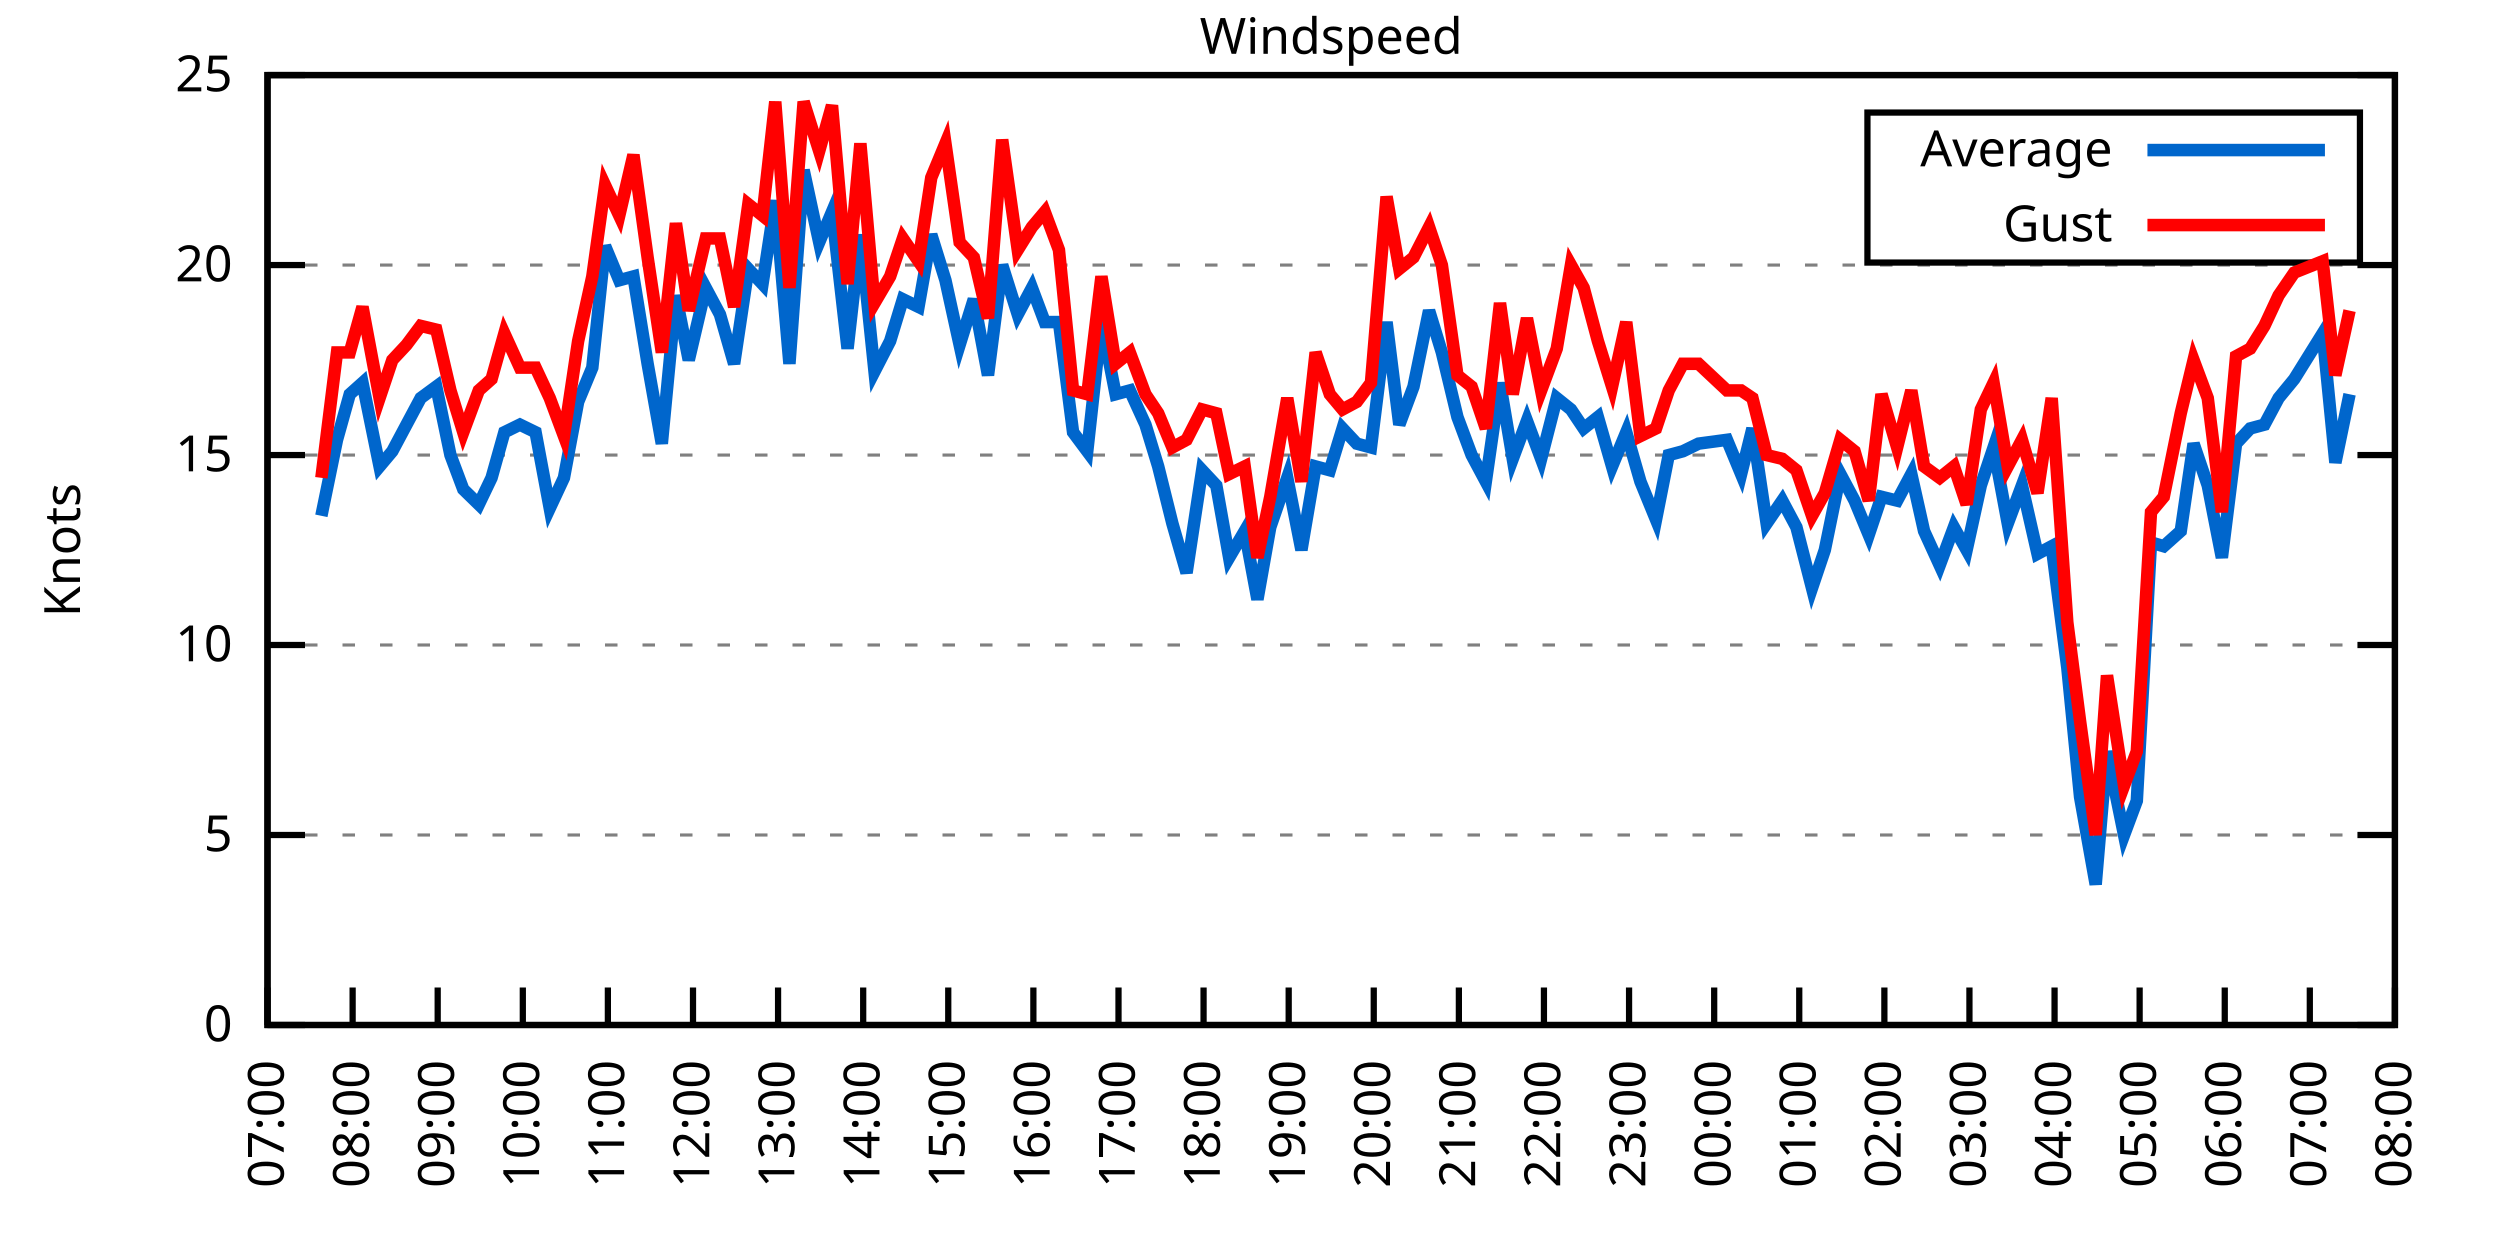
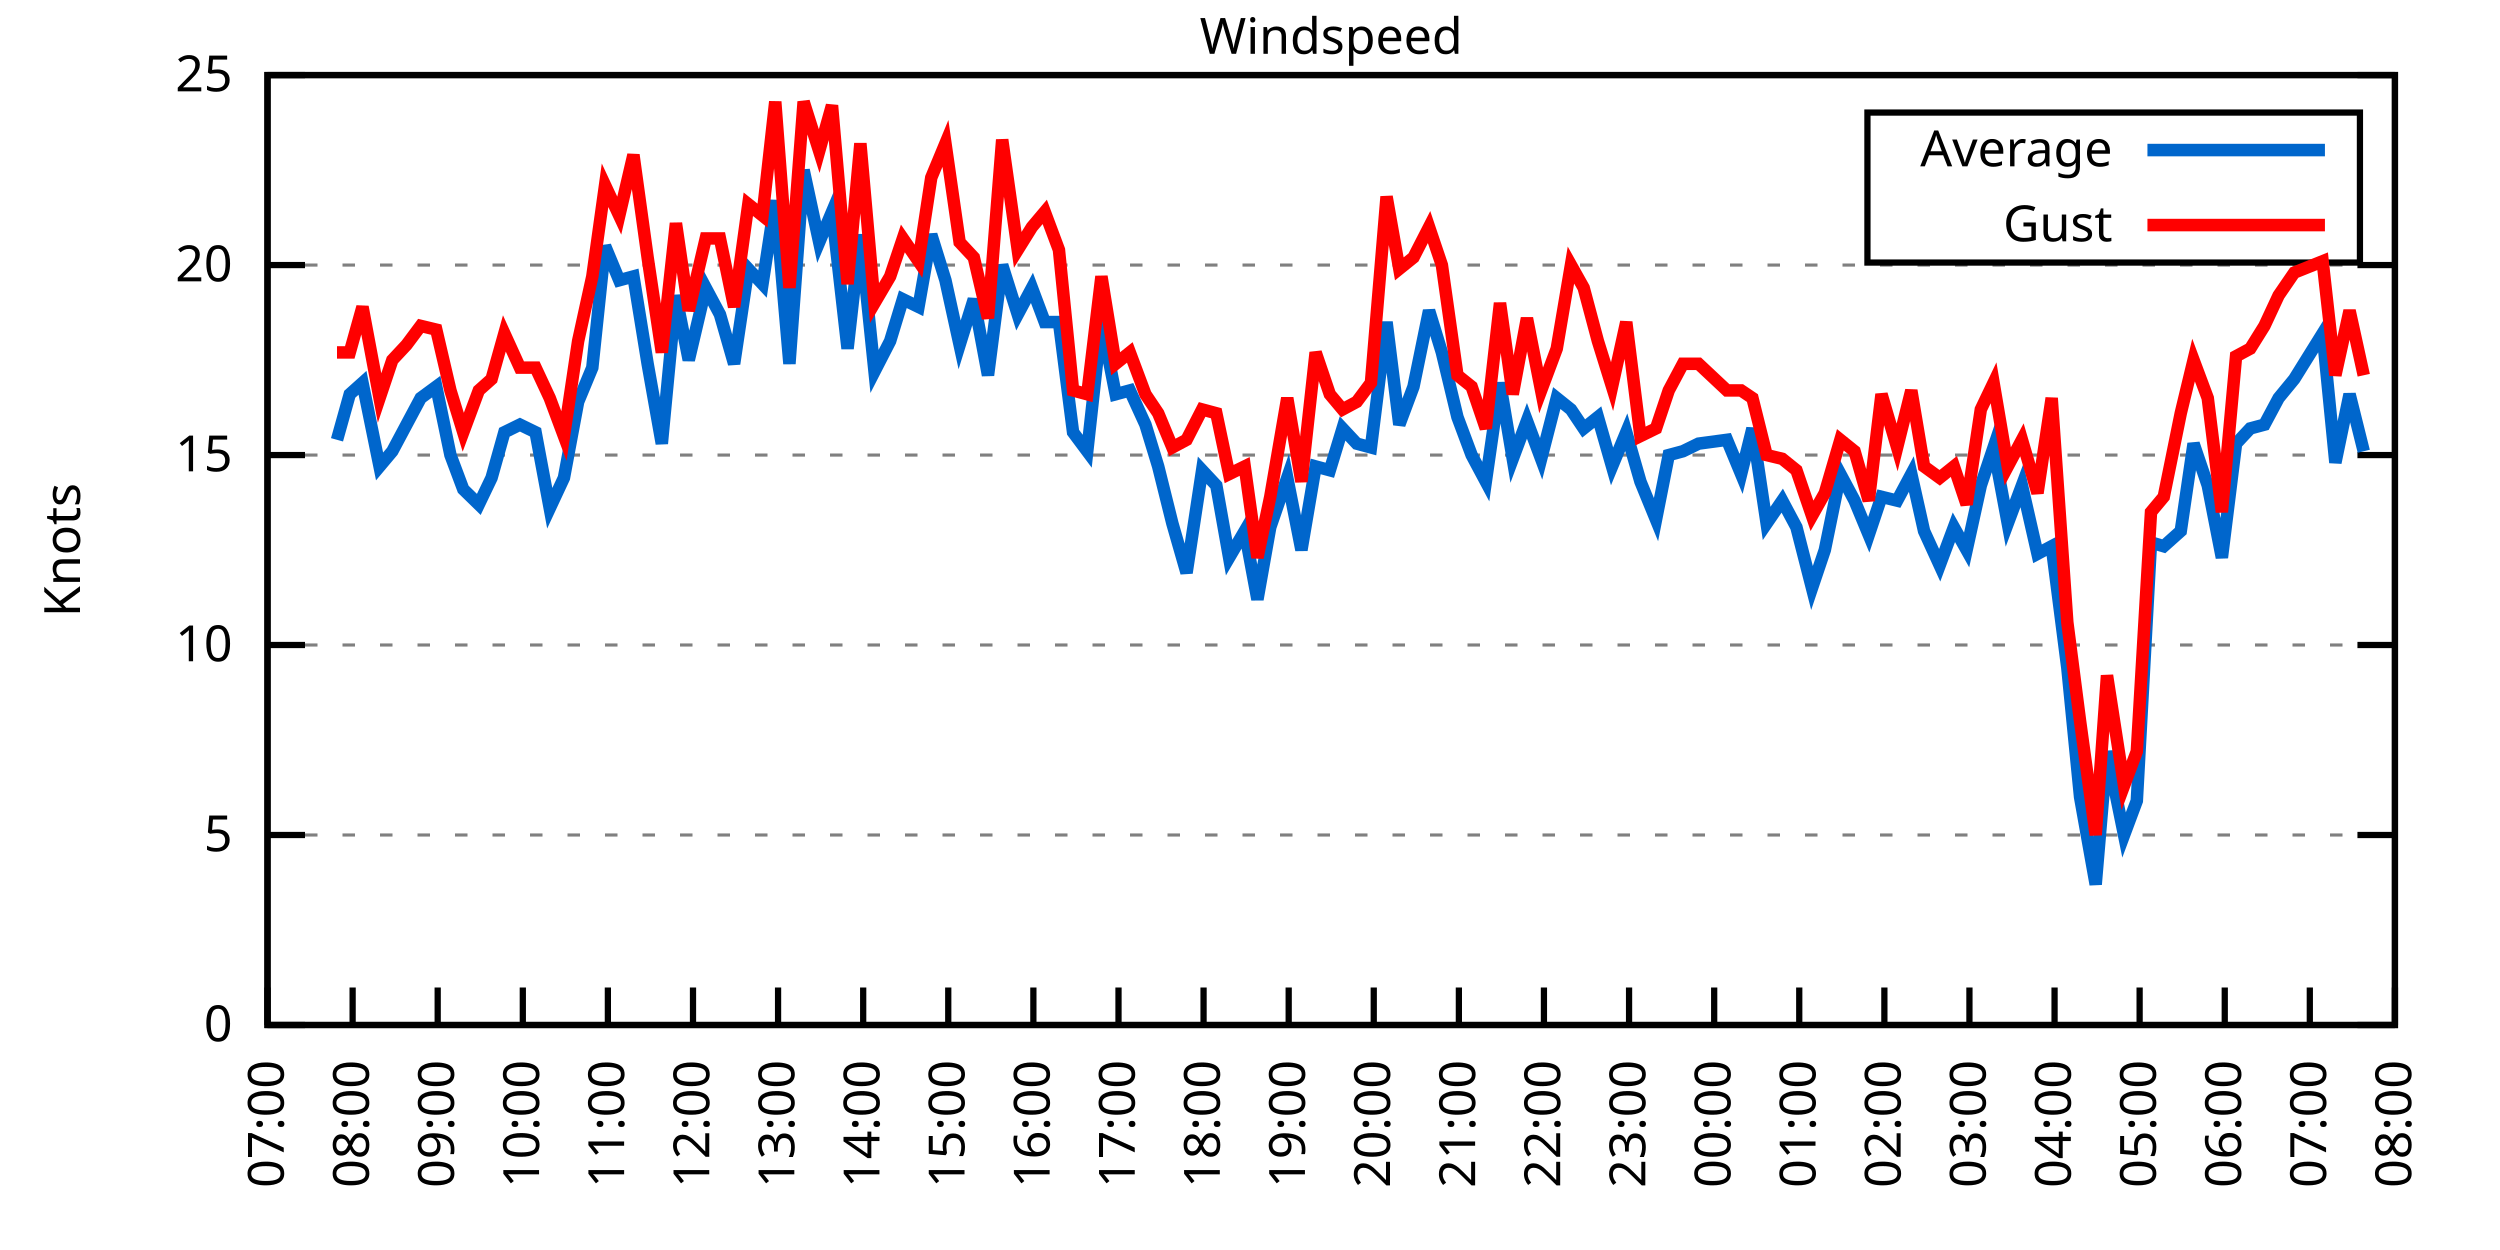
<svg xmlns="http://www.w3.org/2000/svg" xmlns:xlink="http://www.w3.org/1999/xlink" width="400" height="200" viewBox="0 0 400 200">
  <g id="gnuplot_canvas">
    <rect x="0" y="0" width="400" height="200" fill="none" />
    <defs>
      <circle id="gpDot" r="0.5" stroke-width="0.5" stroke="currentColor" />
      <path id="gpPt0" stroke-width="0.333" stroke="currentColor" d="M-1,0 h2 M0,-1 v2" />
      <path id="gpPt1" stroke-width="0.333" stroke="currentColor" d="M-1,-1 L1,1 M1,-1 L-1,1" />
      <path id="gpPt2" stroke-width="0.333" stroke="currentColor" d="M-1,0 L1,0 M0,-1 L0,1 M-1,-1 L1,1 M-1,1 L1,-1" />
      <rect id="gpPt3" stroke-width="0.333" stroke="currentColor" x="-1" y="-1" width="2" height="2" />
      <rect id="gpPt4" stroke-width="0.333" stroke="currentColor" fill="currentColor" x="-1" y="-1" width="2" height="2" />
      <circle id="gpPt5" stroke-width="0.333" stroke="currentColor" cx="0" cy="0" r="1" />
      <use xlink:href="#gpPt5" id="gpPt6" fill="currentColor" stroke="none" />
      <path id="gpPt7" stroke-width="0.333" stroke="currentColor" d="M0,-1.33 L-1.33,0.67 L1.33,0.67 z" />
      <use xlink:href="#gpPt7" id="gpPt8" fill="currentColor" stroke="none" />
      <use xlink:href="#gpPt7" id="gpPt9" stroke="currentColor" transform="rotate(180)" />
      <use xlink:href="#gpPt9" id="gpPt10" fill="currentColor" stroke="none" />
      <use xlink:href="#gpPt3" id="gpPt11" stroke="currentColor" transform="rotate(45)" />
      <use xlink:href="#gpPt11" id="gpPt12" fill="currentColor" stroke="none" />
      <path id="gpPt13" stroke-width="0.333" stroke="currentColor" d="M0,1.330 L1.265,0.411 L0.782,-1.067 L-0.782,-1.076 L-1.265,0.411 z" />
      <use xlink:href="#gpPt13" id="gpPt14" fill="currentColor" stroke="none" />
      <filter id="textbox" filterUnits="objectBoundingBox" x="0" y="0" height="1" width="1">
        <feFlood flood-color="white" flood-opacity="1" result="bgnd" />
        <feComposite in="SourceGraphic" in2="bgnd" operator="atop" />
      </filter>
      <filter id="greybox" filterUnits="objectBoundingBox" x="0" y="0" height="1" width="1">
        <feFlood flood-color="lightgrey" flood-opacity="1" result="grey" />
        <feComposite in="SourceGraphic" in2="grey" operator="atop" />
      </filter>
    </defs>
    <g fill="none" color="white" stroke="currentColor" stroke-width="1.00" stroke-linecap="butt" stroke-linejoin="miter">
</g>
    <g fill="none" color="black" stroke="currentColor" stroke-width="1.00" stroke-linecap="butt" stroke-linejoin="miter">
      <g stroke="none" shape-rendering="crispEdges">
        <polygon fill="rgb(255, 255, 255)" points="42.80,164.00 383.18,164.00 383.18,12.02 42.80,12.02 " />
      </g>
    </g>
    <g fill="none" color="black" stroke="currentColor" stroke-width="1.00" stroke-linecap="butt" stroke-linejoin="miter">
</g>
    <g fill="none" color="black" stroke="black" stroke-width="0.50" stroke-linecap="butt" stroke-linejoin="miter">
</g>
    <g fill="none" color="gray" stroke="currentColor" stroke-width="0.50" stroke-linecap="butt" stroke-linejoin="miter">
      <path stroke="gray" stroke-dasharray="2,4" class="gridline" d="M42.80,164.00 L383.19,164.00  " />
    </g>
    <g fill="none" color="gray" stroke="gray" stroke-width="1.00" stroke-linecap="butt" stroke-linejoin="miter">
</g>
    <g fill="none" color="black" stroke="currentColor" stroke-width="1.00" stroke-linecap="butt" stroke-linejoin="miter">
      <path stroke="black" d="M42.80,164.00 L48.80,164.00 M383.19,164.00 L377.19,164.00  " />
      <g transform="translate(37.20,166.60)" stroke="none" fill="black" font-family="Sans" font-size="8.00" text-anchor="end">
        <text>
          <tspan font-family="Sans"> 0</tspan>
        </text>
      </g>
    </g>
    <g fill="none" color="black" stroke="currentColor" stroke-width="1.00" stroke-linecap="butt" stroke-linejoin="miter">
</g>
    <g fill="none" color="black" stroke="black" stroke-width="0.50" stroke-linecap="butt" stroke-linejoin="miter">
</g>
    <g fill="none" color="gray" stroke="currentColor" stroke-width="0.50" stroke-linecap="butt" stroke-linejoin="miter">
      <path stroke="gray" stroke-dasharray="2,4" class="gridline" d="M42.80,133.60 L383.19,133.60  " />
    </g>
    <g fill="none" color="gray" stroke="gray" stroke-width="1.00" stroke-linecap="butt" stroke-linejoin="miter">
</g>
    <g fill="none" color="black" stroke="currentColor" stroke-width="1.00" stroke-linecap="butt" stroke-linejoin="miter">
      <path stroke="black" d="M42.80,133.60 L48.80,133.60 M383.19,133.60 L377.19,133.60  " />
      <g transform="translate(37.20,136.20)" stroke="none" fill="black" font-family="Sans" font-size="8.00" text-anchor="end">
        <text>
          <tspan font-family="Sans"> 5</tspan>
        </text>
      </g>
    </g>
    <g fill="none" color="black" stroke="currentColor" stroke-width="1.00" stroke-linecap="butt" stroke-linejoin="miter">
</g>
    <g fill="none" color="black" stroke="black" stroke-width="0.50" stroke-linecap="butt" stroke-linejoin="miter">
</g>
    <g fill="none" color="gray" stroke="currentColor" stroke-width="0.50" stroke-linecap="butt" stroke-linejoin="miter">
      <path stroke="gray" stroke-dasharray="2,4" class="gridline" d="M42.80,103.20 L383.19,103.20  " />
    </g>
    <g fill="none" color="gray" stroke="gray" stroke-width="1.00" stroke-linecap="butt" stroke-linejoin="miter">
</g>
    <g fill="none" color="black" stroke="currentColor" stroke-width="1.00" stroke-linecap="butt" stroke-linejoin="miter">
      <path stroke="black" d="M42.80,103.20 L48.80,103.20 M383.19,103.20 L377.19,103.20  " />
      <g transform="translate(37.20,105.80)" stroke="none" fill="black" font-family="Sans" font-size="8.00" text-anchor="end">
        <text>
          <tspan font-family="Sans"> 10</tspan>
        </text>
      </g>
    </g>
    <g fill="none" color="black" stroke="currentColor" stroke-width="1.00" stroke-linecap="butt" stroke-linejoin="miter">
</g>
    <g fill="none" color="black" stroke="black" stroke-width="0.50" stroke-linecap="butt" stroke-linejoin="miter">
</g>
    <g fill="none" color="gray" stroke="currentColor" stroke-width="0.50" stroke-linecap="butt" stroke-linejoin="miter">
      <path stroke="gray" stroke-dasharray="2,4" class="gridline" d="M42.80,72.81 L383.19,72.81  " />
    </g>
    <g fill="none" color="gray" stroke="gray" stroke-width="1.00" stroke-linecap="butt" stroke-linejoin="miter">
</g>
    <g fill="none" color="black" stroke="currentColor" stroke-width="1.00" stroke-linecap="butt" stroke-linejoin="miter">
      <path stroke="black" d="M42.80,72.81 L48.80,72.81 M383.19,72.81 L377.19,72.81  " />
      <g transform="translate(37.20,75.41)" stroke="none" fill="black" font-family="Sans" font-size="8.00" text-anchor="end">
        <text>
          <tspan font-family="Sans"> 15</tspan>
        </text>
      </g>
    </g>
    <g fill="none" color="black" stroke="currentColor" stroke-width="1.00" stroke-linecap="butt" stroke-linejoin="miter">
</g>
    <g fill="none" color="black" stroke="black" stroke-width="0.50" stroke-linecap="butt" stroke-linejoin="miter">
</g>
    <g fill="none" color="gray" stroke="currentColor" stroke-width="0.50" stroke-linecap="butt" stroke-linejoin="miter">
      <path stroke="gray" stroke-dasharray="2,4" class="gridline" d="M42.80,42.41 L383.19,42.41  " />
    </g>
    <g fill="none" color="gray" stroke="gray" stroke-width="1.00" stroke-linecap="butt" stroke-linejoin="miter">
</g>
    <g fill="none" color="black" stroke="currentColor" stroke-width="1.00" stroke-linecap="butt" stroke-linejoin="miter">
      <path stroke="black" d="M42.80,42.41 L48.80,42.41 M383.19,42.41 L377.19,42.41  " />
      <g transform="translate(37.20,45.01)" stroke="none" fill="black" font-family="Sans" font-size="8.00" text-anchor="end">
        <text>
          <tspan font-family="Sans"> 20</tspan>
        </text>
      </g>
    </g>
    <g fill="none" color="black" stroke="currentColor" stroke-width="1.00" stroke-linecap="butt" stroke-linejoin="miter">
</g>
    <g fill="none" color="black" stroke="black" stroke-width="0.50" stroke-linecap="butt" stroke-linejoin="miter">
</g>
    <g fill="none" color="gray" stroke="currentColor" stroke-width="0.50" stroke-linecap="butt" stroke-linejoin="miter">
      <path stroke="gray" stroke-dasharray="2,4" class="gridline" d="M42.80,12.01 L383.19,12.01  " />
    </g>
    <g fill="none" color="gray" stroke="gray" stroke-width="1.00" stroke-linecap="butt" stroke-linejoin="miter">
</g>
    <g fill="none" color="black" stroke="currentColor" stroke-width="1.00" stroke-linecap="butt" stroke-linejoin="miter">
      <path stroke="black" d="M42.80,12.01 L48.80,12.01 M383.19,12.01 L377.19,12.01  " />
      <g transform="translate(37.20,14.61)" stroke="none" fill="black" font-family="Sans" font-size="8.00" text-anchor="end">
        <text>
          <tspan font-family="Sans"> 25</tspan>
        </text>
      </g>
    </g>
    <g fill="none" color="black" stroke="currentColor" stroke-width="1.00" stroke-linecap="butt" stroke-linejoin="miter">
      <path stroke="black" d="M42.80,164.00 L42.80,158.00  " />
      <g transform="translate(45.40,169.60) rotate(270.00)" stroke="none" fill="black" font-family="Sans" font-size="8.00" text-anchor="end">
        <text>
          <tspan font-family="Sans">07:00</tspan>
        </text>
      </g>
    </g>
    <g fill="none" color="black" stroke="currentColor" stroke-width="1.00" stroke-linecap="butt" stroke-linejoin="miter">
      <path stroke="black" d="M56.42,164.00 L56.42,158.00  " />
      <g transform="translate(59.02,169.60) rotate(270.00)" stroke="none" fill="black" font-family="Sans" font-size="8.00" text-anchor="end">
        <text>
          <tspan font-family="Sans">08:00</tspan>
        </text>
      </g>
    </g>
    <g fill="none" color="black" stroke="currentColor" stroke-width="1.00" stroke-linecap="butt" stroke-linejoin="miter">
      <path stroke="black" d="M70.03,164.00 L70.03,158.00  " />
      <g transform="translate(72.63,169.60) rotate(270.00)" stroke="none" fill="black" font-family="Sans" font-size="8.00" text-anchor="end">
        <text>
          <tspan font-family="Sans">09:00</tspan>
        </text>
      </g>
    </g>
    <g fill="none" color="black" stroke="currentColor" stroke-width="1.00" stroke-linecap="butt" stroke-linejoin="miter">
      <path stroke="black" d="M83.65,164.00 L83.65,158.00  " />
      <g transform="translate(86.25,169.60) rotate(270.00)" stroke="none" fill="black" font-family="Sans" font-size="8.00" text-anchor="end">
        <text>
          <tspan font-family="Sans">10:00</tspan>
        </text>
      </g>
    </g>
    <g fill="none" color="black" stroke="currentColor" stroke-width="1.00" stroke-linecap="butt" stroke-linejoin="miter">
      <path stroke="black" d="M97.26,164.00 L97.26,158.00  " />
      <g transform="translate(99.86,169.60) rotate(270.00)" stroke="none" fill="black" font-family="Sans" font-size="8.00" text-anchor="end">
        <text>
          <tspan font-family="Sans">11:00</tspan>
        </text>
      </g>
    </g>
    <g fill="none" color="black" stroke="currentColor" stroke-width="1.00" stroke-linecap="butt" stroke-linejoin="miter">
      <path stroke="black" d="M110.88,164.00 L110.88,158.00  " />
      <g transform="translate(113.48,169.60) rotate(270.00)" stroke="none" fill="black" font-family="Sans" font-size="8.00" text-anchor="end">
        <text>
          <tspan font-family="Sans">12:00</tspan>
        </text>
      </g>
    </g>
    <g fill="none" color="black" stroke="currentColor" stroke-width="1.00" stroke-linecap="butt" stroke-linejoin="miter">
      <path stroke="black" d="M124.49,164.00 L124.49,158.00  " />
      <g transform="translate(127.09,169.60) rotate(270.00)" stroke="none" fill="black" font-family="Sans" font-size="8.00" text-anchor="end">
        <text>
          <tspan font-family="Sans">13:00</tspan>
        </text>
      </g>
    </g>
    <g fill="none" color="black" stroke="currentColor" stroke-width="1.00" stroke-linecap="butt" stroke-linejoin="miter">
      <path stroke="black" d="M138.11,164.00 L138.11,158.00  " />
      <g transform="translate(140.71,169.60) rotate(270.00)" stroke="none" fill="black" font-family="Sans" font-size="8.00" text-anchor="end">
        <text>
          <tspan font-family="Sans">14:00</tspan>
        </text>
      </g>
    </g>
    <g fill="none" color="black" stroke="currentColor" stroke-width="1.00" stroke-linecap="butt" stroke-linejoin="miter">
      <path stroke="black" d="M151.72,164.00 L151.72,158.00  " />
      <g transform="translate(154.32,169.60) rotate(270.00)" stroke="none" fill="black" font-family="Sans" font-size="8.00" text-anchor="end">
        <text>
          <tspan font-family="Sans">15:00</tspan>
        </text>
      </g>
    </g>
    <g fill="none" color="black" stroke="currentColor" stroke-width="1.00" stroke-linecap="butt" stroke-linejoin="miter">
      <path stroke="black" d="M165.34,164.00 L165.34,158.00  " />
      <g transform="translate(167.94,169.60) rotate(270.00)" stroke="none" fill="black" font-family="Sans" font-size="8.00" text-anchor="end">
        <text>
          <tspan font-family="Sans">16:00</tspan>
        </text>
      </g>
    </g>
    <g fill="none" color="black" stroke="currentColor" stroke-width="1.00" stroke-linecap="butt" stroke-linejoin="miter">
      <path stroke="black" d="M178.96,164.00 L178.96,158.00  " />
      <g transform="translate(181.56,169.60) rotate(270.00)" stroke="none" fill="black" font-family="Sans" font-size="8.00" text-anchor="end">
        <text>
          <tspan font-family="Sans">17:00</tspan>
        </text>
      </g>
    </g>
    <g fill="none" color="black" stroke="currentColor" stroke-width="1.00" stroke-linecap="butt" stroke-linejoin="miter">
      <path stroke="black" d="M192.57,164.00 L192.57,158.00  " />
      <g transform="translate(195.17,169.60) rotate(270.00)" stroke="none" fill="black" font-family="Sans" font-size="8.00" text-anchor="end">
        <text>
          <tspan font-family="Sans">18:00</tspan>
        </text>
      </g>
    </g>
    <g fill="none" color="black" stroke="currentColor" stroke-width="1.00" stroke-linecap="butt" stroke-linejoin="miter">
      <path stroke="black" d="M206.19,164.00 L206.19,158.00  " />
      <g transform="translate(208.79,169.60) rotate(270.00)" stroke="none" fill="black" font-family="Sans" font-size="8.00" text-anchor="end">
        <text>
          <tspan font-family="Sans">19:00</tspan>
        </text>
      </g>
    </g>
    <g fill="none" color="black" stroke="currentColor" stroke-width="1.00" stroke-linecap="butt" stroke-linejoin="miter">
      <path stroke="black" d="M219.80,164.00 L219.80,158.00  " />
      <g transform="translate(222.40,169.60) rotate(270.00)" stroke="none" fill="black" font-family="Sans" font-size="8.00" text-anchor="end">
        <text>
          <tspan font-family="Sans">20:00</tspan>
        </text>
      </g>
    </g>
    <g fill="none" color="black" stroke="currentColor" stroke-width="1.00" stroke-linecap="butt" stroke-linejoin="miter">
      <path stroke="black" d="M233.42,164.00 L233.42,158.00  " />
      <g transform="translate(236.02,169.60) rotate(270.00)" stroke="none" fill="black" font-family="Sans" font-size="8.00" text-anchor="end">
        <text>
          <tspan font-family="Sans">21:00</tspan>
        </text>
      </g>
    </g>
    <g fill="none" color="black" stroke="currentColor" stroke-width="1.00" stroke-linecap="butt" stroke-linejoin="miter">
      <path stroke="black" d="M247.03,164.00 L247.03,158.00  " />
      <g transform="translate(249.63,169.60) rotate(270.00)" stroke="none" fill="black" font-family="Sans" font-size="8.00" text-anchor="end">
        <text>
          <tspan font-family="Sans">22:00</tspan>
        </text>
      </g>
    </g>
    <g fill="none" color="black" stroke="currentColor" stroke-width="1.00" stroke-linecap="butt" stroke-linejoin="miter">
      <path stroke="black" d="M260.65,164.00 L260.65,158.00  " />
      <g transform="translate(263.25,169.60) rotate(270.00)" stroke="none" fill="black" font-family="Sans" font-size="8.00" text-anchor="end">
        <text>
          <tspan font-family="Sans">23:00</tspan>
        </text>
      </g>
    </g>
    <g fill="none" color="black" stroke="currentColor" stroke-width="1.00" stroke-linecap="butt" stroke-linejoin="miter">
      <path stroke="black" d="M274.27,164.00 L274.27,158.00  " />
      <g transform="translate(276.87,169.60) rotate(270.00)" stroke="none" fill="black" font-family="Sans" font-size="8.00" text-anchor="end">
        <text>
          <tspan font-family="Sans">00:00</tspan>
        </text>
      </g>
    </g>
    <g fill="none" color="black" stroke="currentColor" stroke-width="1.00" stroke-linecap="butt" stroke-linejoin="miter">
      <path stroke="black" d="M287.88,164.00 L287.88,158.00  " />
      <g transform="translate(290.48,169.60) rotate(270.00)" stroke="none" fill="black" font-family="Sans" font-size="8.00" text-anchor="end">
        <text>
          <tspan font-family="Sans">01:00</tspan>
        </text>
      </g>
    </g>
    <g fill="none" color="black" stroke="currentColor" stroke-width="1.00" stroke-linecap="butt" stroke-linejoin="miter">
      <path stroke="black" d="M301.50,164.00 L301.50,158.00  " />
      <g transform="translate(304.10,169.60) rotate(270.00)" stroke="none" fill="black" font-family="Sans" font-size="8.00" text-anchor="end">
        <text>
          <tspan font-family="Sans">02:00</tspan>
        </text>
      </g>
    </g>
    <g fill="none" color="black" stroke="currentColor" stroke-width="1.00" stroke-linecap="butt" stroke-linejoin="miter">
      <path stroke="black" d="M315.11,164.00 L315.11,158.00  " />
      <g transform="translate(317.71,169.60) rotate(270.00)" stroke="none" fill="black" font-family="Sans" font-size="8.00" text-anchor="end">
        <text>
          <tspan font-family="Sans">03:00</tspan>
        </text>
      </g>
    </g>
    <g fill="none" color="black" stroke="currentColor" stroke-width="1.00" stroke-linecap="butt" stroke-linejoin="miter">
      <path stroke="black" d="M328.73,164.00 L328.73,158.00  " />
      <g transform="translate(331.33,169.60) rotate(270.00)" stroke="none" fill="black" font-family="Sans" font-size="8.00" text-anchor="end">
        <text>
          <tspan font-family="Sans">04:00</tspan>
        </text>
      </g>
    </g>
    <g fill="none" color="black" stroke="currentColor" stroke-width="1.00" stroke-linecap="butt" stroke-linejoin="miter">
      <path stroke="black" d="M342.34,164.00 L342.34,158.00  " />
      <g transform="translate(344.94,169.60) rotate(270.00)" stroke="none" fill="black" font-family="Sans" font-size="8.00" text-anchor="end">
        <text>
          <tspan font-family="Sans">05:00</tspan>
        </text>
      </g>
    </g>
    <g fill="none" color="black" stroke="currentColor" stroke-width="1.00" stroke-linecap="butt" stroke-linejoin="miter">
      <path stroke="black" d="M355.96,164.00 L355.96,158.00  " />
      <g transform="translate(358.56,169.60) rotate(270.00)" stroke="none" fill="black" font-family="Sans" font-size="8.00" text-anchor="end">
        <text>
          <tspan font-family="Sans">06:00</tspan>
        </text>
      </g>
    </g>
    <g fill="none" color="black" stroke="currentColor" stroke-width="1.00" stroke-linecap="butt" stroke-linejoin="miter">
      <path stroke="black" d="M369.57,164.00 L369.57,158.00  " />
      <g transform="translate(372.17,169.60) rotate(270.00)" stroke="none" fill="black" font-family="Sans" font-size="8.00" text-anchor="end">
        <text>
          <tspan font-family="Sans">07:00</tspan>
        </text>
      </g>
    </g>
    <g fill="none" color="black" stroke="currentColor" stroke-width="1.00" stroke-linecap="butt" stroke-linejoin="miter">
      <path stroke="black" d="M383.19,164.00 L383.19,158.00  " />
      <g transform="translate(385.79,169.60) rotate(270.00)" stroke="none" fill="black" font-family="Sans" font-size="8.00" text-anchor="end">
        <text>
          <tspan font-family="Sans">08:00</tspan>
        </text>
      </g>
    </g>
    <g fill="none" color="black" stroke="currentColor" stroke-width="1.00" stroke-linecap="butt" stroke-linejoin="miter">
</g>
    <g fill="none" color="black" stroke="currentColor" stroke-width="1.00" stroke-linecap="butt" stroke-linejoin="miter">
      <path stroke="black" d="M42.80,12.01 L42.80,164.00 L383.19,164.00 L383.19,12.01 L42.80,12.01 Z  " />
    </g>
    <g fill="none" color="black" stroke="currentColor" stroke-width="1.00" stroke-linecap="butt" stroke-linejoin="miter">
</g>
    <g fill="none" color="black" stroke="currentColor" stroke-width="1.00" stroke-linecap="butt" stroke-linejoin="miter">
      <path stroke="black" d="M298.79,42.01 L298.79,18.01 L377.59,18.01 L377.59,42.01 L298.79,42.01 Z  " />
    </g>
    <g id="Windspeed_plot_1">
      <g fill="none" color="white" stroke="black" stroke-width="2.00" stroke-linecap="butt" stroke-linejoin="miter">
</g>
      <g fill="none" color="black" stroke="currentColor" stroke-width="2.00" stroke-linecap="butt" stroke-linejoin="miter">
        <g transform="translate(337.99,26.61)" stroke="none" fill="black" font-family="Sans" font-size="8.00" text-anchor="end">
          <text>
            <tspan font-family="Sans">Average</tspan>
          </text>
        </g>
      </g>
      <g fill="none" color="black" stroke="currentColor" stroke-width="2.00" stroke-linecap="butt" stroke-linejoin="miter">
-         <path stroke="rgb(  0, 102, 204)" d="M343.59,24.01 L371.99,24.01 M51.42,82.53 L53.92,70.37 L55.96,63.08 L58.00,61.25 L60.73,74.63 L62.77,72.20   L65.04,67.94 L67.31,63.69 L69.80,61.86 L72.07,72.81 L74.12,78.28 L76.61,80.71 L78.65,76.45 L80.70,69.16   L83.19,67.94 L85.69,69.16 L87.96,81.32 L90.23,76.45 L92.50,64.29 L94.77,58.82 L96.81,39.37 L99.08,44.84   L101.35,44.23 L103.62,58.21 L105.89,70.98 L108.15,47.27 L110.20,57.61 L112.92,46.06 L115.19,50.31 L117.46,58.21   L119.73,43.02 L122.00,45.45 L124.04,32.07 L126.31,58.21 L128.58,27.21 L131.07,38.76 L133.12,33.90 L135.61,55.78   L137.66,37.54 L139.92,59.43 L142.42,54.57 L144.46,47.88 L146.96,49.10 L149.00,37.54 L151.27,44.84 L153.54,55.18   L155.81,47.88 L158.08,60.04 L160.35,42.41 L162.84,50.31 L165.11,46.06 L167.16,51.53 L169.43,51.53 L171.69,69.16   L173.96,72.20 L176.23,51.53 L178.50,63.08 L180.77,62.47 L183.27,67.94 L185.31,74.63 L187.58,83.75 L189.85,91.65   L192.34,75.24 L194.61,77.67 L196.66,89.22 L199.15,84.97 L201.19,95.91 L203.24,84.36 L205.96,76.45 L208.23,88.00   L210.50,74.63 L212.77,75.24 L214.81,68.55 L217.08,70.98 L219.35,71.59 L221.85,51.53 L223.89,67.94 L226.16,61.86   L228.65,49.70 L230.70,56.39 L233.19,66.73 L235.46,72.81 L237.73,77.06 L240.00,61.25 L242.04,73.41 L244.31,67.33   L246.58,73.41 L249.08,63.69 L251.35,65.51 L253.39,68.55 L255.66,66.73 L257.93,74.63 L260.20,69.16 L262.47,77.06   L264.96,83.14 L267.00,72.81 L269.27,72.20 L271.77,70.98 L276.31,70.37 L278.58,75.85 L280.39,68.55 L282.66,83.75   L285.16,80.10 L287.43,84.36 L289.92,94.08 L291.97,88.00 L294.46,75.85 L296.73,80.10 L299.00,85.57 L301.04,79.49   L303.54,80.10 L305.81,75.85 L307.85,84.97 L310.35,90.44 L312.62,84.36 L314.66,88.00 L316.93,77.67 L318.97,71.59   L321.24,83.75 L323.51,77.67 L326.00,88.61 L328.27,87.40 L330.77,106.85 L332.81,127.52 L335.31,141.51 L337.12,120.23   L339.85,133.60 L341.89,128.13 L344.16,86.79 L346.20,87.40 L348.92,84.97 L350.97,70.98 L353.24,77.67 L355.50,89.22   L357.77,70.98 L360.04,68.55 L362.31,67.94 L364.58,63.69 L367.08,60.65 L371.62,53.35 L373.66,74.02 L375.93,63.08    " />
+         <path stroke="rgb(  0, 102, 204)" d="M343.59,24.01 L371.99,24.01 M53.92,70.37 L55.96,63.08 L58.00,61.25 L60.73,74.63 L62.77,72.20 L65.04,67.94   L67.31,63.69 L69.80,61.86 L72.07,72.81 L74.12,78.28 L76.61,80.71 L78.65,76.45 L80.70,69.16 L83.19,67.94   L85.69,69.16 L87.96,81.32 L90.23,76.45 L92.50,64.29 L94.77,58.82 L96.81,39.37 L99.08,44.84 L101.35,44.23   L103.62,58.21 L105.89,70.98 L108.15,47.27 L110.20,57.61 L112.92,46.06 L115.19,50.31 L117.46,58.21 L119.73,43.02   L122.00,45.45 L124.04,32.07 L126.31,58.21 L128.58,27.21 L131.07,38.76 L133.12,33.90 L135.61,55.78 L137.66,37.54   L139.92,59.43 L142.42,54.57 L144.46,47.88 L146.96,49.10 L149.00,37.54 L151.27,44.84 L153.54,55.18 L155.81,47.88   L158.08,60.04 L160.35,42.41 L162.84,50.31 L165.11,46.06 L167.16,51.53 L169.43,51.53 L171.69,69.16 L173.96,72.20   L176.23,51.53 L178.50,63.08 L180.77,62.47 L183.27,67.94 L185.31,74.63 L187.58,83.75 L189.85,91.65 L192.34,75.24   L194.61,77.67 L196.66,89.22 L199.15,84.97 L201.19,95.91 L203.24,84.36 L205.96,76.45 L208.23,88.00 L210.50,74.63   L212.77,75.24 L214.81,68.55 L217.08,70.98 L219.35,71.59 L221.85,51.53 L223.89,67.94 L226.16,61.86 L228.65,49.70   L230.70,56.39 L233.19,66.73 L235.46,72.81 L237.73,77.06 L240.00,61.25 L242.04,73.41 L244.31,67.33 L246.58,73.41   L249.08,63.69 L251.35,65.51 L253.39,68.55 L255.66,66.73 L257.93,74.63 L260.20,69.16 L262.47,77.06 L264.96,83.14   L267.00,72.81 L269.27,72.20 L271.77,70.98 L276.31,70.37 L278.58,75.85 L280.39,68.55 L282.66,83.75 L285.16,80.10   L287.43,84.36 L289.92,94.08 L291.97,88.00 L294.46,75.85 L296.73,80.10 L299.00,85.57 L301.04,79.49 L303.54,80.10   L305.81,75.85 L307.85,84.97 L310.35,90.44 L312.62,84.36 L314.66,88.00 L316.93,77.67 L318.97,71.59 L321.24,83.75   L323.51,77.67 L326.00,88.61 L328.27,87.40 L330.77,106.85 L332.81,127.52 L335.31,141.51 L337.12,120.23 L339.85,133.60   L341.89,128.13 L344.16,86.79 L346.20,87.40 L348.92,84.97 L350.97,70.98 L353.24,77.67 L355.50,89.22 L357.77,70.98   L360.04,68.55 L362.31,67.94 L364.58,63.69 L367.08,60.65 L371.62,53.35 L373.66,74.02 L375.93,63.08 L378.20,72.20    " />
      </g>
    </g>
    <g id="Windspeed_plot_2">
      <g fill="none" color="black" stroke="currentColor" stroke-width="2.00" stroke-linecap="butt" stroke-linejoin="miter">
        <g transform="translate(337.99,38.61)" stroke="none" fill="black" font-family="Sans" font-size="8.00" text-anchor="end">
          <text>
            <tspan font-family="Sans">Gust</tspan>
          </text>
        </g>
      </g>
      <g fill="none" color="black" stroke="currentColor" stroke-width="2.00" stroke-linecap="butt" stroke-linejoin="miter">
-         <path stroke="rgb(255,   0,   0)" d="M343.59,36.01 L371.99,36.01 M51.42,76.45 L53.92,56.39 L55.96,56.39 L58.00,49.10 L60.73,63.69 L62.77,57.61   L65.04,55.18 L67.31,52.14 L69.80,52.74 L72.07,62.47 L74.12,69.16 L76.61,62.47 L78.65,60.65 L80.70,53.35   L83.19,58.82 L85.69,58.82 L87.96,63.69 L90.23,69.77 L92.50,54.57 L94.77,44.23 L96.81,29.64 L99.08,34.50   L101.35,24.78 L103.62,41.19 L105.89,56.39 L108.15,35.72 L110.20,49.70 L112.92,38.15 L115.19,38.15 L117.46,49.10   L119.73,32.68 L122.00,34.50 L124.04,16.27 L126.31,46.06 L128.58,16.27 L131.07,24.17 L133.12,16.87 L135.61,45.45   L137.66,22.95 L139.92,48.49 L142.42,44.23 L144.46,38.15 L146.96,41.80 L149.00,28.42 L151.27,22.95 L153.54,38.76   L155.81,41.19 L158.08,50.92 L160.35,22.35 L162.84,39.98 L165.11,36.33 L167.16,33.90 L169.43,39.98 L171.69,62.47   L173.96,63.08 L176.23,44.23 L178.50,58.21 L180.77,56.39 L183.27,63.08 L185.31,66.12 L187.58,71.59 L189.85,70.37   L192.34,65.51 L194.61,66.12 L196.66,75.85 L199.15,74.63 L201.19,89.22 L203.24,79.49 L205.96,63.69 L208.23,77.06   L210.50,56.39 L212.77,63.08 L214.81,65.51 L217.08,64.29 L219.35,61.25 L221.85,31.46 L223.89,43.02 L226.16,41.19   L228.65,36.33 L230.70,42.41 L233.19,60.04 L235.46,61.86 L237.73,68.55 L240.00,48.49 L242.04,63.08 L244.31,50.92   L246.58,62.47 L249.08,55.78 L251.35,42.41 L253.39,46.06 L255.66,54.57 L257.93,61.86 L260.20,51.53 L262.47,69.77   L264.96,68.55 L267.00,62.47 L269.27,58.21 L271.77,58.21 L276.31,62.47 L278.58,62.47 L280.39,63.69 L282.66,72.81   L285.16,73.41 L287.43,75.24 L289.92,82.53 L291.97,78.89 L294.46,70.37 L296.73,72.20 L299.00,80.10 L301.04,63.08   L303.54,71.59 L305.81,62.47 L307.85,74.63 L310.35,76.45 L312.62,74.63 L314.66,80.71 L316.93,65.51 L318.97,61.25   L321.24,74.63 L323.51,70.37 L326.00,78.89 L328.27,63.69 L330.77,99.56 L332.81,115.36 L335.31,133.60 L337.12,108.07   L339.85,125.70 L341.89,120.23 L344.16,81.93 L346.20,79.49 L348.92,66.12 L350.97,57.61 L353.24,63.69 L355.50,81.93   L357.77,57.00 L360.04,55.78 L362.31,52.14 L364.58,47.27 L367.08,43.62 L371.62,41.80 L373.66,60.04 L375.93,49.70    " />
+         <path stroke="rgb(255,   0,   0)" d="M343.59,36.01 L371.99,36.01 M53.92,56.39 L55.96,56.39 L58.00,49.10 L60.73,63.69 L62.77,57.61 L65.04,55.18   L67.31,52.14 L69.80,52.74 L72.07,62.47 L74.12,69.16 L76.61,62.47 L78.65,60.65 L80.70,53.35 L83.19,58.82   L85.69,58.82 L87.96,63.69 L90.23,69.77 L92.50,54.57 L94.77,44.23 L96.81,29.64 L99.08,34.50 L101.35,24.78   L103.62,41.19 L105.89,56.39 L108.15,35.72 L110.20,49.70 L112.92,38.15 L115.19,38.15 L117.46,49.10 L119.73,32.68   L122.00,34.50 L124.04,16.27 L126.31,46.06 L128.58,16.27 L131.07,24.17 L133.12,16.87 L135.61,45.45 L137.66,22.95   L139.92,48.49 L142.42,44.23 L144.46,38.15 L146.96,41.80 L149.00,28.42 L151.27,22.95 L153.54,38.76 L155.81,41.19   L158.08,50.92 L160.35,22.35 L162.84,39.98 L165.11,36.33 L167.16,33.90 L169.43,39.98 L171.69,62.47 L173.96,63.08   L176.23,44.23 L178.50,58.21 L180.77,56.39 L183.27,63.08 L185.31,66.12 L187.58,71.59 L189.85,70.37 L192.34,65.51   L194.61,66.12 L196.66,75.85 L199.15,74.63 L201.19,89.22 L203.24,79.49 L205.96,63.69 L208.23,77.06 L210.50,56.39   L212.77,63.08 L214.81,65.51 L217.08,64.29 L219.35,61.25 L221.85,31.46 L223.89,43.02 L226.16,41.19 L228.65,36.33   L230.70,42.41 L233.19,60.04 L235.46,61.86 L237.73,68.55 L240.00,48.49 L242.04,63.08 L244.31,50.92 L246.58,62.47   L249.08,55.78 L251.35,42.41 L253.39,46.06 L255.66,54.57 L257.93,61.86 L260.20,51.53 L262.47,69.77 L264.96,68.55   L267.00,62.47 L269.27,58.21 L271.77,58.21 L276.31,62.47 L278.58,62.47 L280.39,63.69 L282.66,72.81 L285.16,73.41   L287.43,75.24 L289.92,82.53 L291.97,78.89 L294.46,70.37 L296.73,72.20 L299.00,80.10 L301.04,63.08 L303.54,71.59   L305.81,62.47 L307.85,74.63 L310.35,76.45 L312.62,74.63 L314.66,80.71 L316.93,65.51 L318.97,61.25 L321.24,74.63   L323.51,70.37 L326.00,78.89 L328.27,63.69 L330.77,99.56 L332.81,115.36 L335.31,133.60 L337.12,108.07 L339.85,125.70   L341.89,120.23 L344.16,81.93 L346.20,79.49 L348.92,66.12 L350.97,57.61 L353.24,63.69 L355.50,81.93 L357.77,57.00   L360.04,55.78 L362.31,52.14 L364.58,47.27 L367.08,43.62 L371.62,41.80 L373.66,60.04 L375.93,49.70 L378.20,60.04    " />
      </g>
    </g>
    <g fill="none" color="black" stroke="currentColor" stroke-width="2.00" stroke-linecap="butt" stroke-linejoin="miter">
</g>
    <g fill="none" color="black" stroke="black" stroke-width="1.00" stroke-linecap="butt" stroke-linejoin="miter">
</g>
    <g fill="none" color="black" stroke="currentColor" stroke-width="1.00" stroke-linecap="butt" stroke-linejoin="miter">
      <path stroke="black" d="M42.80,12.01 L42.80,164.00 L383.19,164.00 L383.19,12.01 L42.80,12.01 Z  " />
      <g transform="translate(12.80,88.01) rotate(270.00)" stroke="none" fill="black" font-family="Sans" font-size="8.00" text-anchor="middle">
        <text>
          <tspan font-family="Sans">Knots</tspan>
        </text>
      </g>
    </g>
    <g fill="none" color="black" stroke="currentColor" stroke-width="1.00" stroke-linecap="butt" stroke-linejoin="miter">
</g>
    <g fill="none" color="black" stroke="currentColor" stroke-width="1.00" stroke-linecap="butt" stroke-linejoin="miter">
      <g transform="translate(212.99,8.61)" stroke="none" fill="black" font-family="Sans" font-size="8.00" text-anchor="middle">
        <text>
          <tspan font-family="Sans">Windspeed</tspan>
        </text>
      </g>
    </g>
    <g fill="none" color="black" stroke="currentColor" stroke-width="1.00" stroke-linecap="butt" stroke-linejoin="miter">
</g>
  </g>
</svg>
